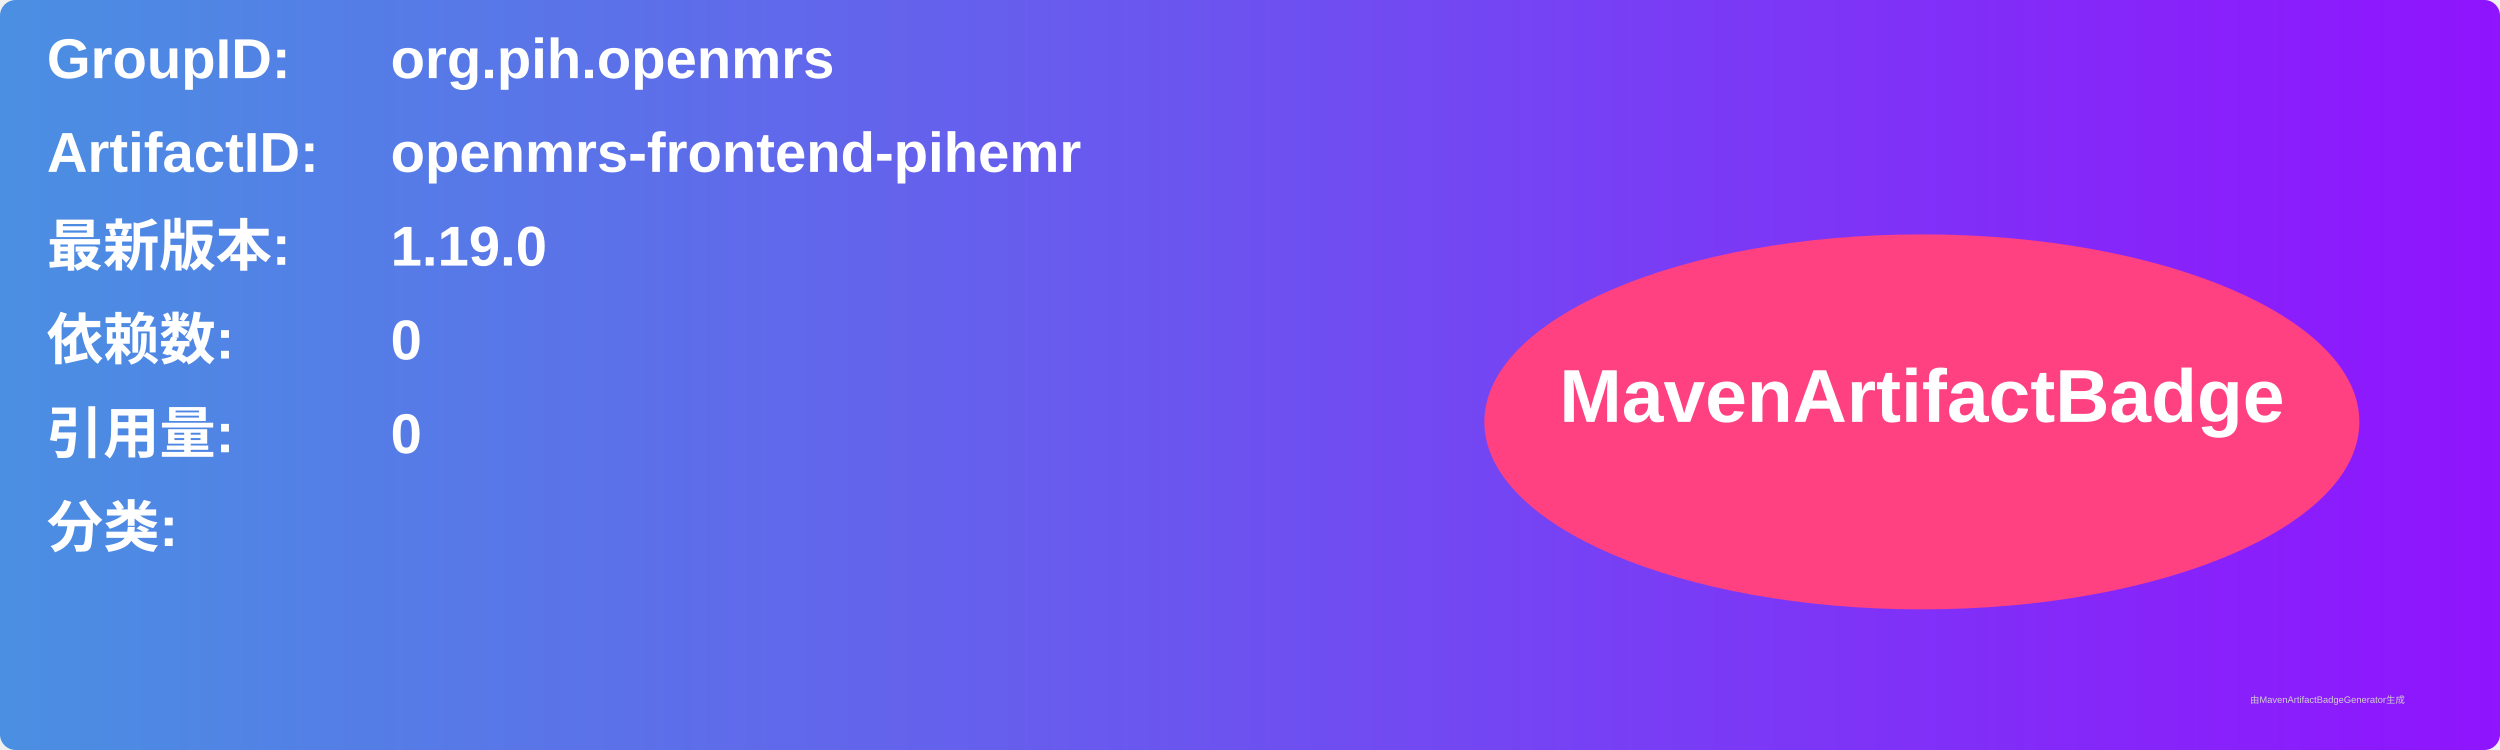
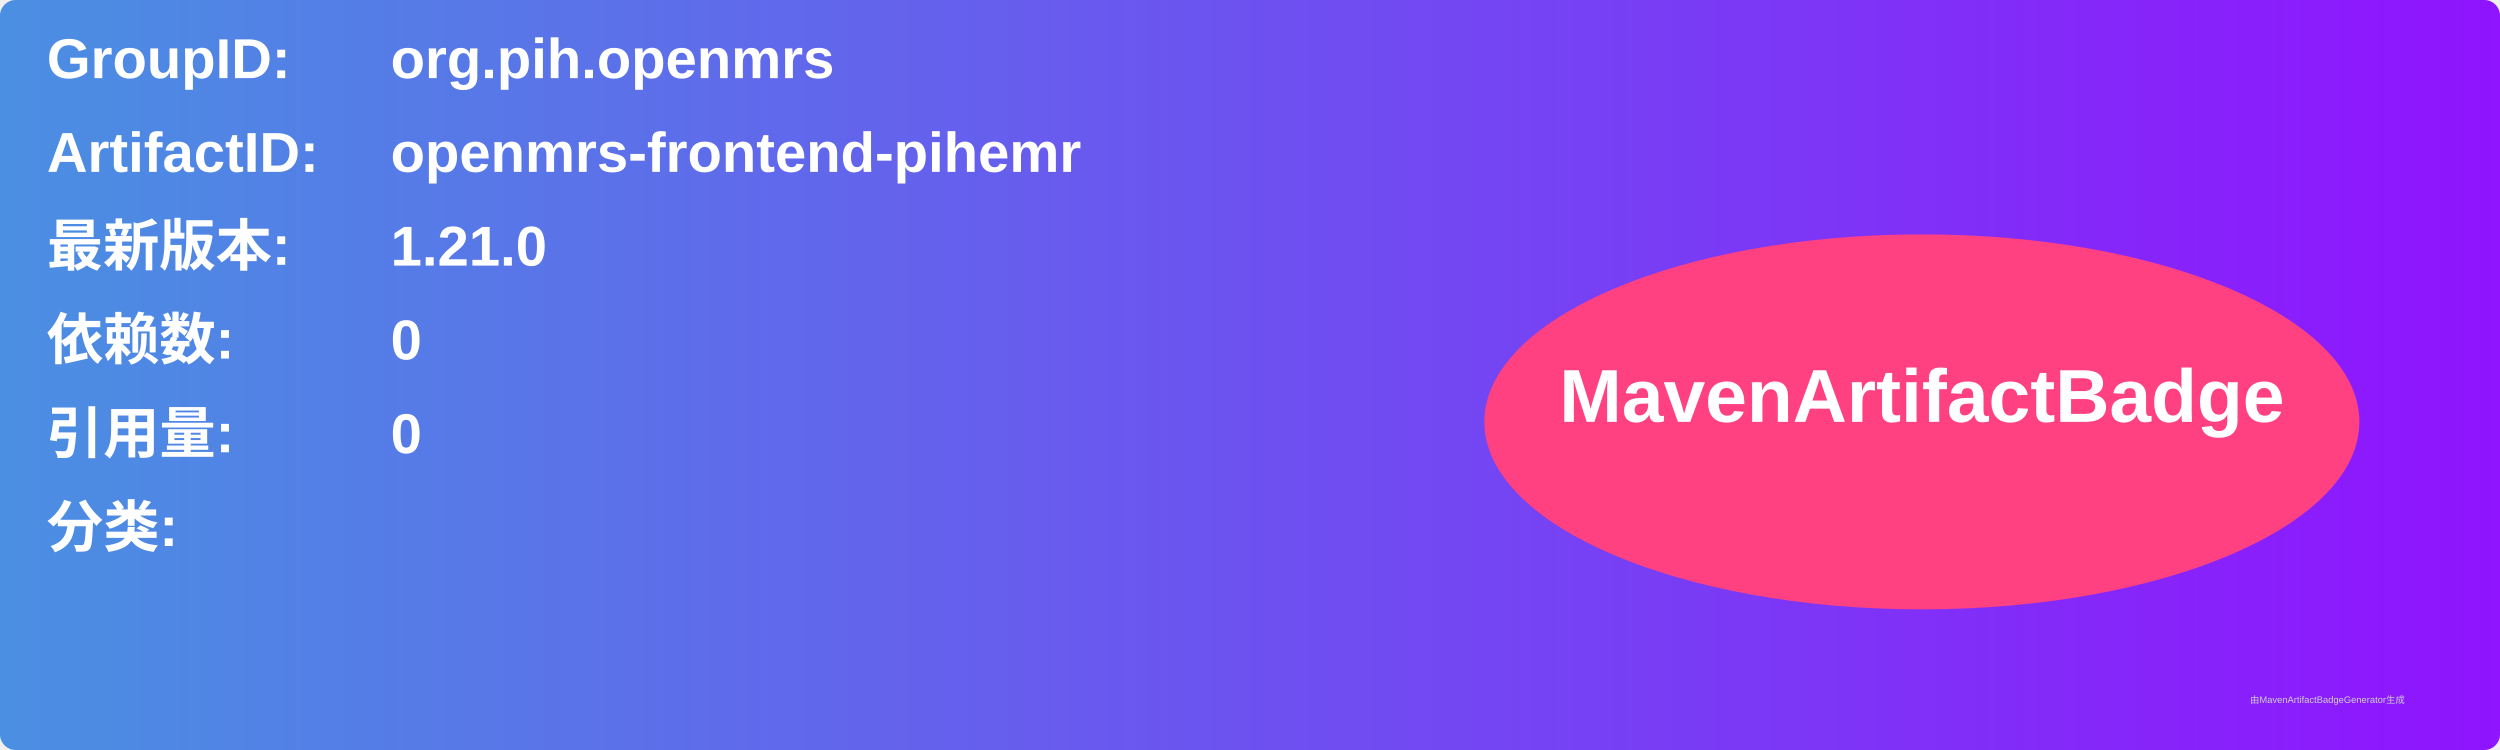
<svg xmlns="http://www.w3.org/2000/svg" width="800" height="240" viewBox="0 0 800 240">
  <linearGradient id="grad" x1="0%" y1="0%" x2="100%" y2="0%">
    <stop offset="0%" stop-color="#4a90e2" />
    <stop offset="100%" stop-color="#9013fe" />
  </linearGradient>
  <rect width="100%" height="100%" rx="5" ry="5" fill="url(#grad)" />
  <g transform="translate(15, 15)">
    <text x="0" y="10" font-family="Arial" font-size="18" fill="white" font-weight="bold" width="260">GroupID:</text>
    <text x="110" y="10" font-family="Arial" font-size="18" fill="white" font-weight="bold" width="460">org.pih.openmrs</text>
    <text x="0" y="40" font-family="Arial" font-size="18" fill="white" font-weight="bold" width="260">ArtifactID:</text>
    <text x="110" y="40" font-family="Arial" font-size="18" fill="white" font-weight="bold" width="460">openmrs-frontend-pihemr</text>
    <text x="0" y="70" font-family="Arial" font-size="18" fill="white" font-weight="bold">最新版本:</text>
    <text x="110" y="70" font-family="Arial" font-size="18" fill="white" font-weight="bold">
-       <tspan font-weight="bold">1.19.0</tspan>
+       <tspan font-weight="bold">1.21.0</tspan>
    </text>
    <text x="0" y="100" font-family="Arial" font-size="18" fill="white" font-weight="bold">依赖数: </text>
    <text x="110" y="100" font-family="Arial" font-size="18" fill="white">
      <tspan font-weight="bold">0</tspan>
    </text>
    <text x="0" y="130" font-family="Arial" font-size="18" fill="white" font-weight="bold">引用量: </text>
    <text x="110" y="130" font-family="Arial" font-size="18" fill="white">
      <tspan font-weight="bold">0</tspan>
    </text>
    <text x="0" y="160" font-family="Arial" font-size="18" fill="white" font-weight="bold">分类:</text>
    <text x="10" y="190" font-family="Arial" font-size="10" fill="white">
      <tspan font-weight="bold" />
    </text>
    <ellipse cx="600" cy="120" rx="140" ry="60" fill="#ff4081" />
    <text x="600" y="120" text-anchor="middle" font-family="Arial" font-size="24" fill="white" font-weight="bold">MavenArtifactBadge</text>
  </g>
  <text x="720" y="225" font-family="Arial" font-size="3" fill="#d0d0d0">由MavenArtifactBadgeGenerator生成</text>
</svg>
